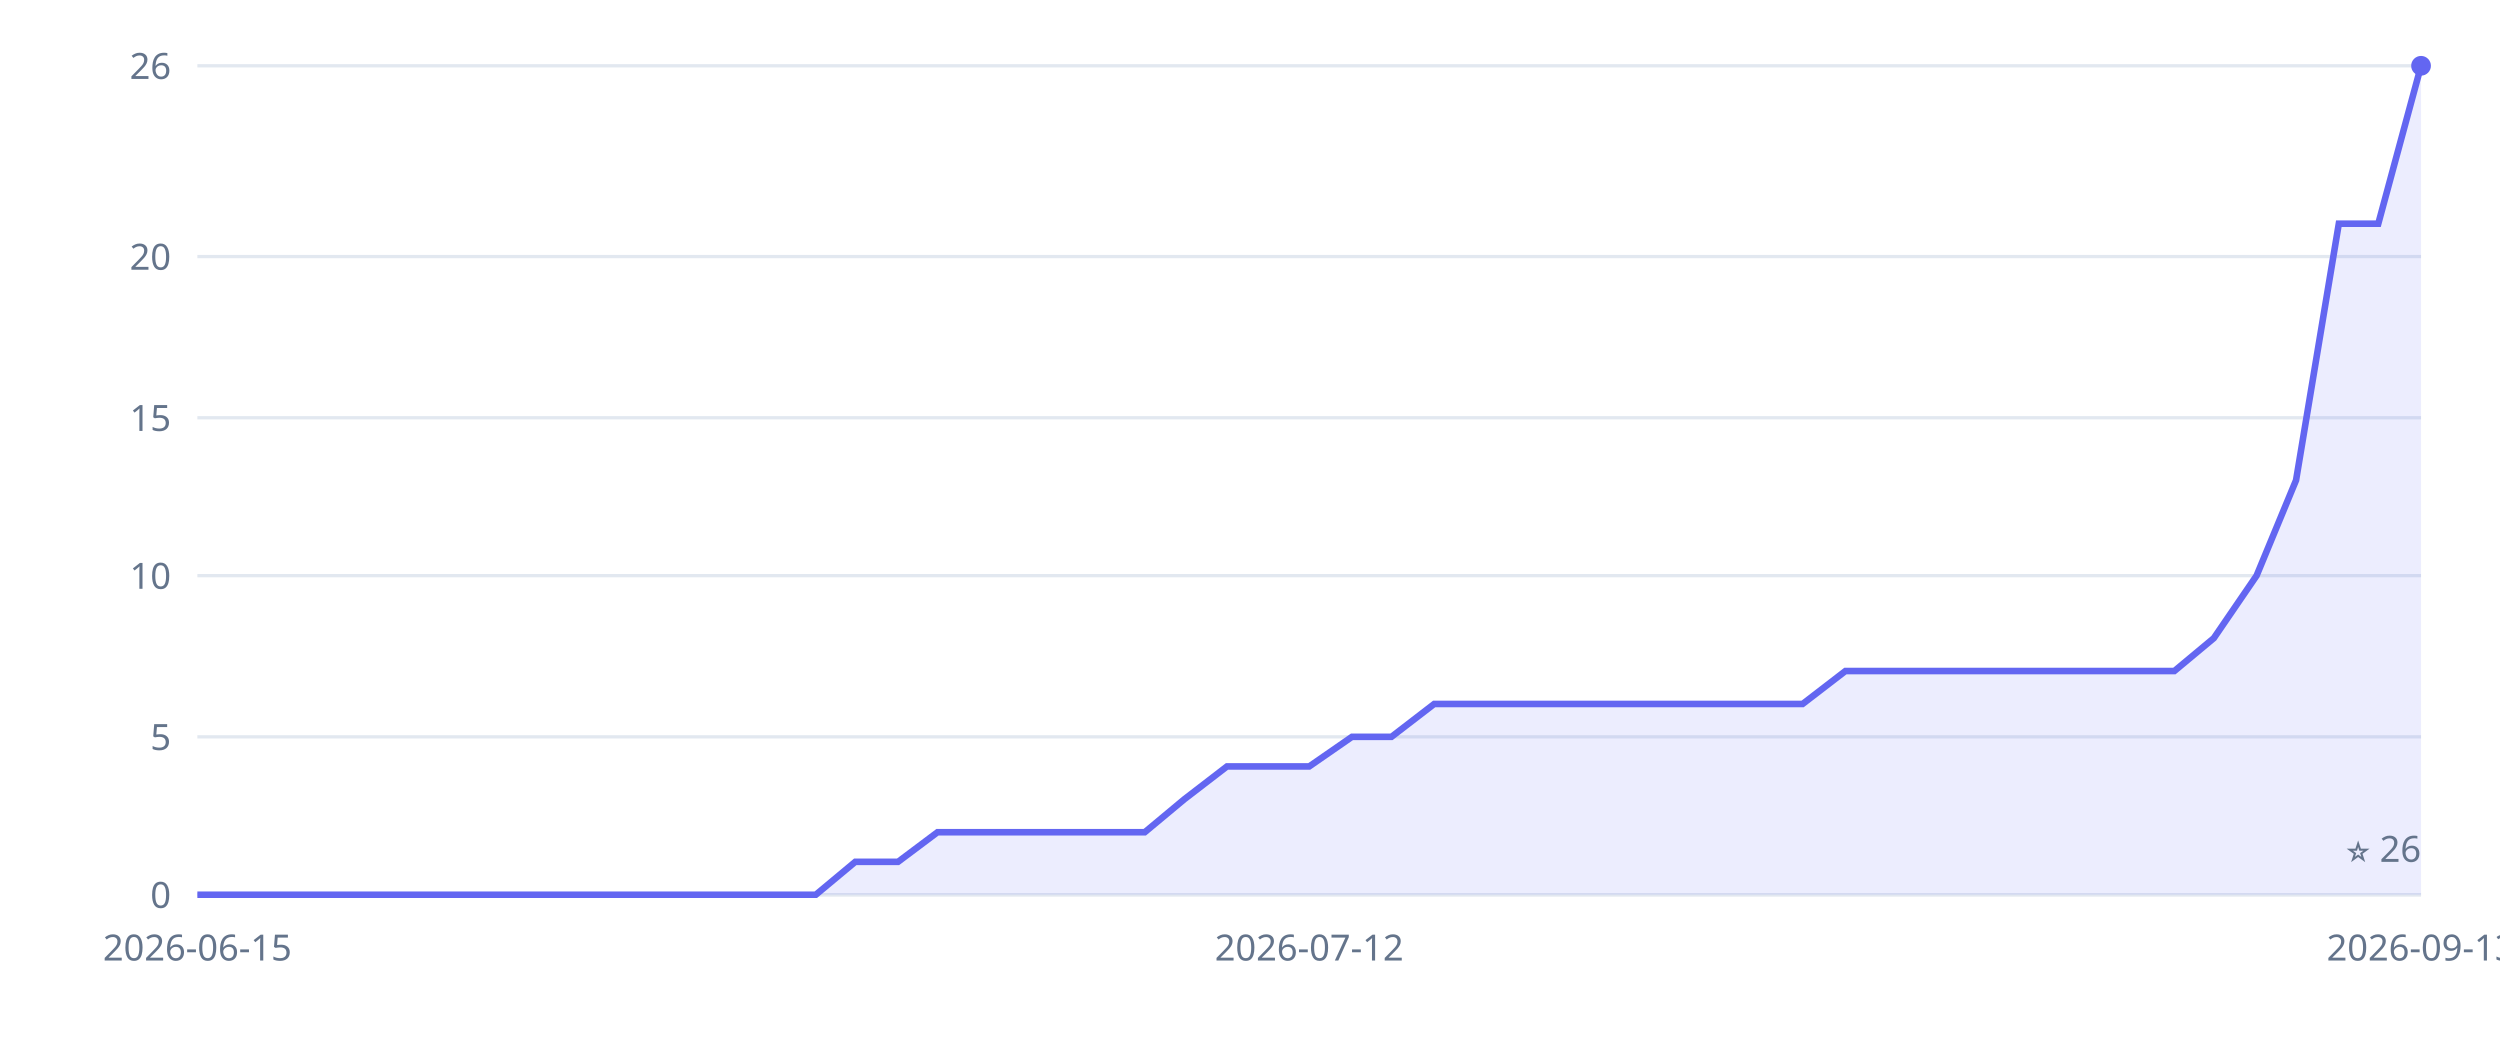
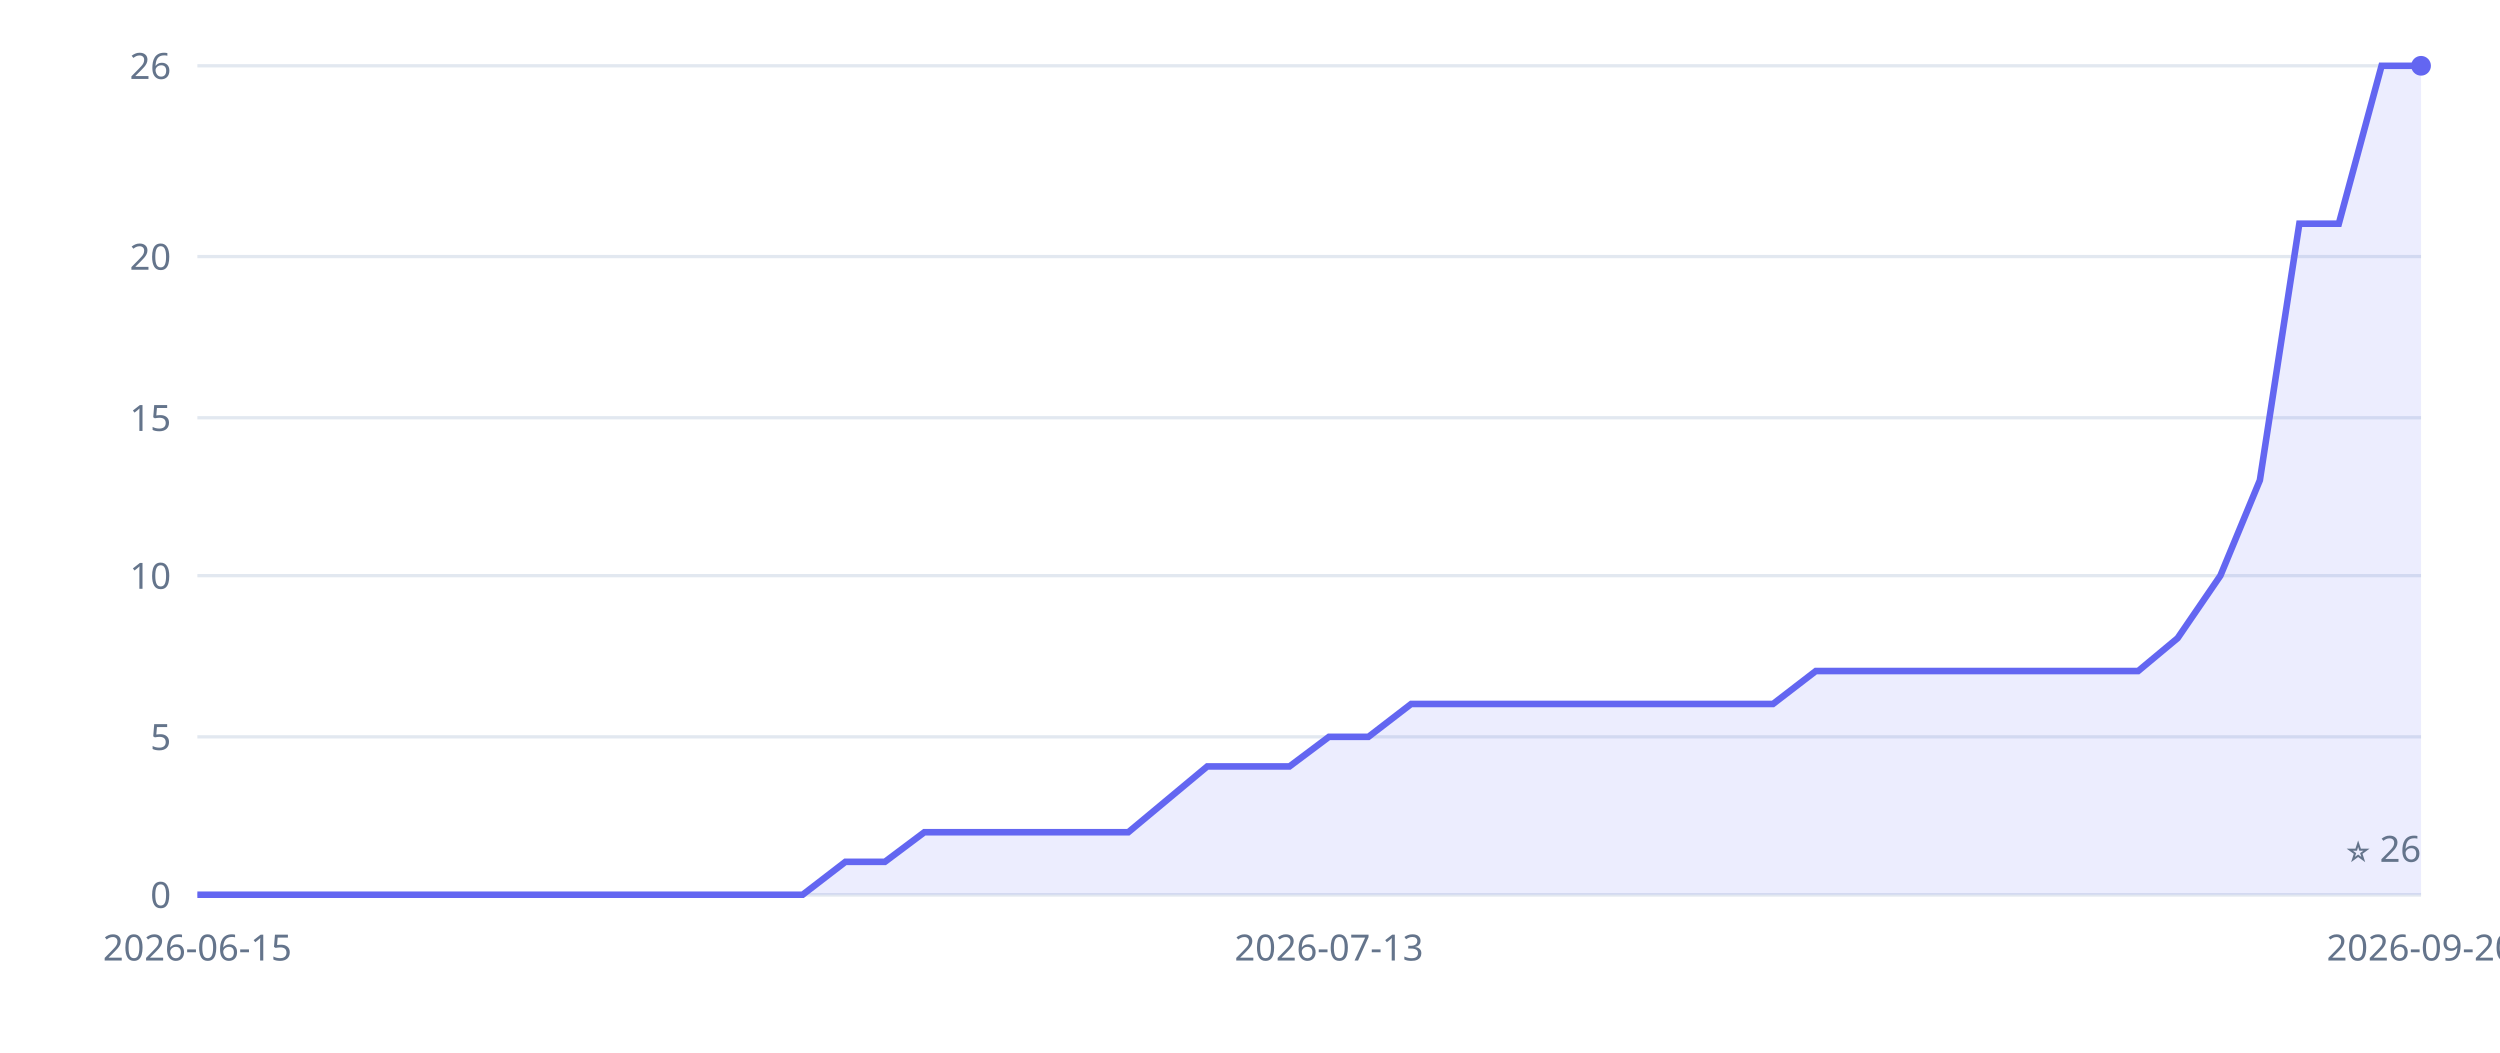
<svg xmlns="http://www.w3.org/2000/svg" width="760" height="320" viewBox="0 0 760 320" role="img" aria-label="Inkvoice GitHub stars over time">
  <style>.tick{fill:#64748b;font:11px sans-serif}.grid{stroke:#e2e8f0;stroke-width:1}</style>
  <line x1="60" y1="272" x2="736" y2="272" class="grid" />
  <text x="52" y="276" class="tick" text-anchor="end">0</text>
  <line x1="60" y1="224" x2="736" y2="224" class="grid" />
  <text x="52" y="228" class="tick" text-anchor="end">5</text>
  <line x1="60" y1="175" x2="736" y2="175" class="grid" />
  <text x="52" y="179" class="tick" text-anchor="end">10</text>
  <line x1="60" y1="127" x2="736" y2="127" class="grid" />
  <text x="52" y="131" class="tick" text-anchor="end">15</text>
  <line x1="60" y1="78" x2="736" y2="78" class="grid" />
  <text x="52" y="82" class="tick" text-anchor="end">20</text>
  <line x1="60" y1="20" x2="736" y2="20" class="grid" />
  <text x="52" y="24" class="tick" text-anchor="end">26</text>
  <text x="60" y="292" class="tick" text-anchor="middle">2026-06-15</text>
-   <text x="398" y="292" class="tick" text-anchor="middle">2026-07-12</text>
-   <text x="736" y="292" class="tick" text-anchor="middle">2026-09-13</text>
+   <text x="404" y="292" class="tick" text-anchor="middle">2026-07-13</text>
+   <text x="736" y="292" class="tick" text-anchor="middle">2026-09-20</text>
  <line x1="60" y1="272" x2="736" y2="272" stroke="#e2e8f0" />
-   <polygon points="60,272 60,272 73,272 85,272 98,272 110,272 123,272 135,272 148,272 160,272 173,272 185,272 198,272 210,272 223,272 235,272 248,272 260,262 273,262 285,253 298,253 310,253 323,253 335,253 348,253 360,243 373,233 385,233 398,233 411,224 423,224 436,214 448,214 461,214 473,214 486,214 498,214 511,214 523,214 536,214 548,214 561,204 573,204 586,204 598,204 611,204 623,204 636,204 648,204 661,204 673,194 686,175 698,146 711,68 723,68 736,20 736,272" fill="#6366f1" fill-opacity="0.12" />
-   <polyline points="60,272 73,272 85,272 98,272 110,272 123,272 135,272 148,272 160,272 173,272 185,272 198,272 210,272 223,272 235,272 248,272 260,262 273,262 285,253 298,253 310,253 323,253 335,253 348,253 360,243 373,233 385,233 398,233 411,224 423,224 436,214 448,214 461,214 473,214 486,214 498,214 511,214 523,214 536,214 548,214 561,204 573,204 586,204 598,204 611,204 623,204 636,204 648,204 661,204 673,194 686,175 698,146 711,68 723,68 736,20" fill="none" stroke="#6366f1" stroke-width="2" />
+   <polygon points="60,272 60,272 72,272 85,272 97,272 109,272 121,272 134,272 146,272 158,272 171,272 183,272 195,272 207,272 220,272 232,272 244,272 257,262 269,262 281,253 294,253 306,253 318,253 330,253 343,253 355,243 367,233 380,233 392,233 404,224 416,224 429,214 441,214 453,214 466,214 478,214 490,214 502,214 515,214 527,214 539,214 552,204 564,204 576,204 589,204 601,204 613,204 625,204 638,204 650,204 662,194 675,175 687,146 699,68 711,68 724,20 736,20 736,272" fill="#6366f1" fill-opacity="0.12" />
+   <polyline points="60,272 72,272 85,272 97,272 109,272 121,272 134,272 146,272 158,272 171,272 183,272 195,272 207,272 220,272 232,272 244,272 257,262 269,262 281,253 294,253 306,253 318,253 330,253 343,253 355,243 367,233 380,233 392,233 404,224 416,224 429,214 441,214 453,214 466,214 478,214 490,214 502,214 515,214 527,214 539,214 552,204 564,204 576,204 589,204 601,204 613,204 625,204 638,204 650,204 662,194 675,175 687,146 699,68 711,68 724,20 736,20" fill="none" stroke="#6366f1" stroke-width="2" />
  <circle cx="736" cy="20" r="3" fill="#6366f1" />
  <text x="736" y="262" class="tick" text-anchor="end">⭐ 26</text>
</svg>
